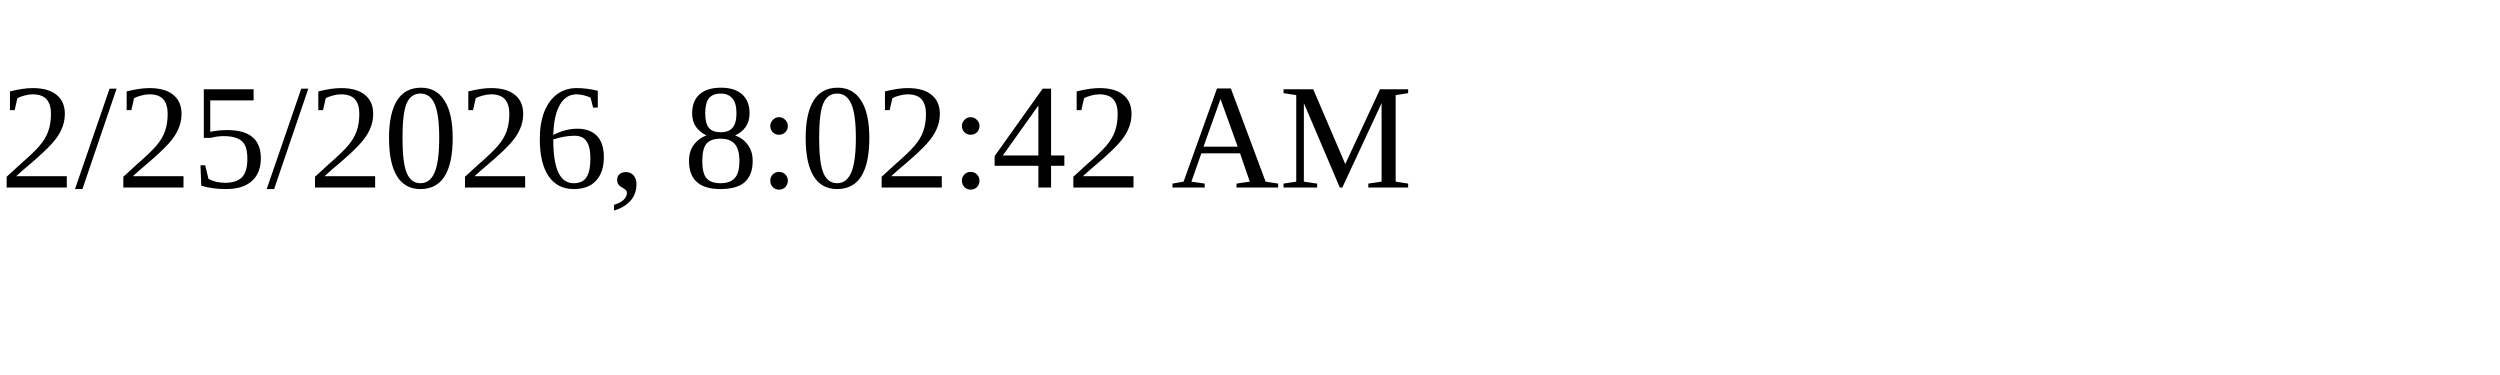
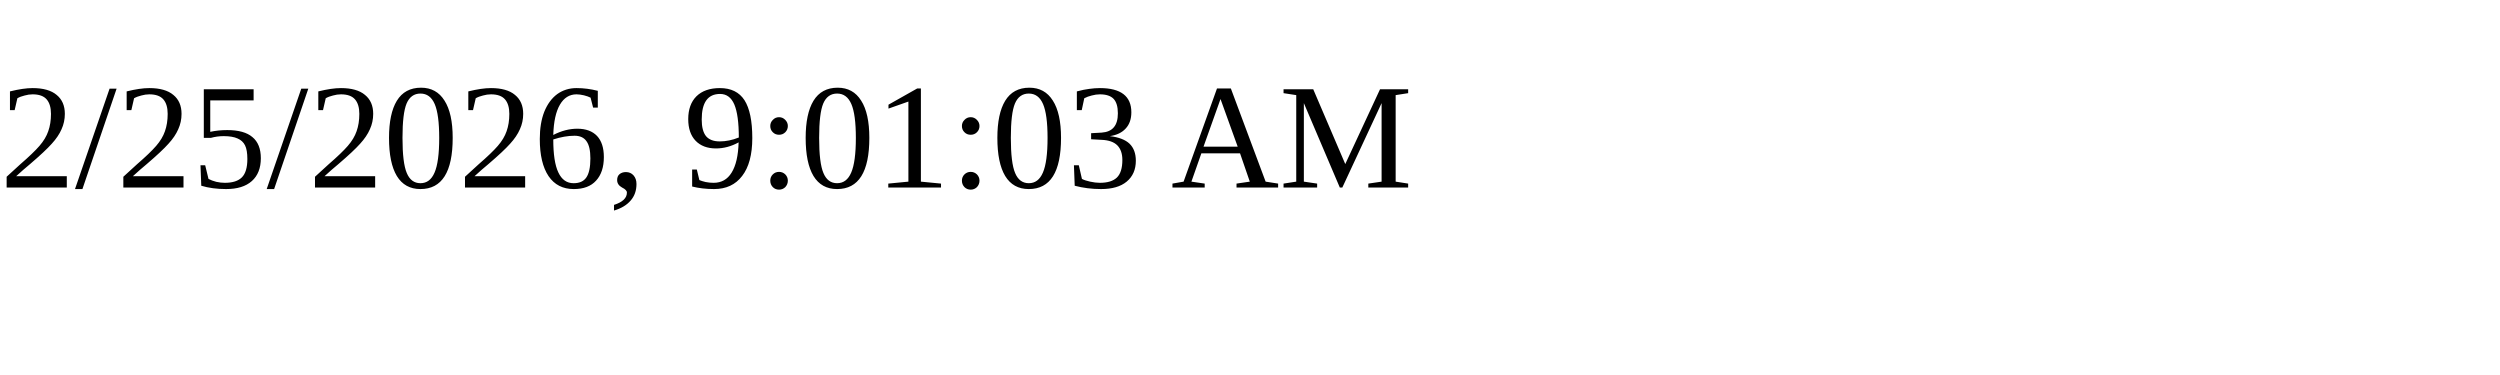
<svg xmlns="http://www.w3.org/2000/svg" height="30" width="200">
-   <text x="0" y="15">2/25/2026, 8:02:42 AM</text>
+   <text x="0" y="15">2/25/2026, 9:01:03 AM</text>
</svg>
